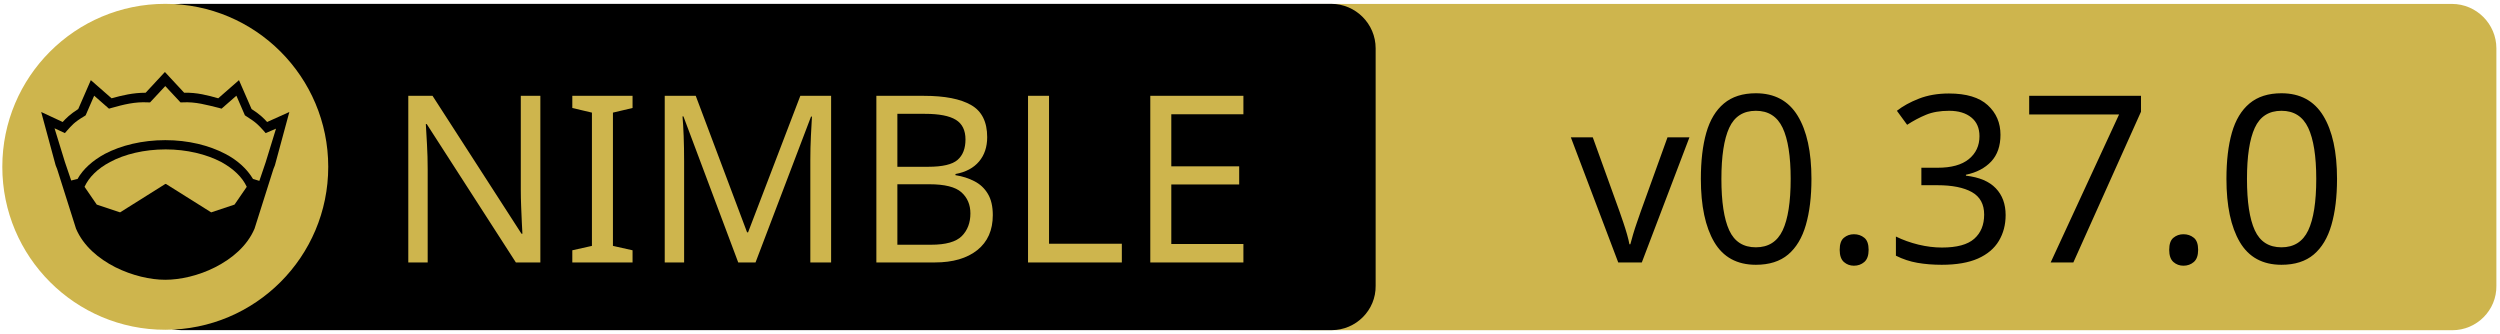
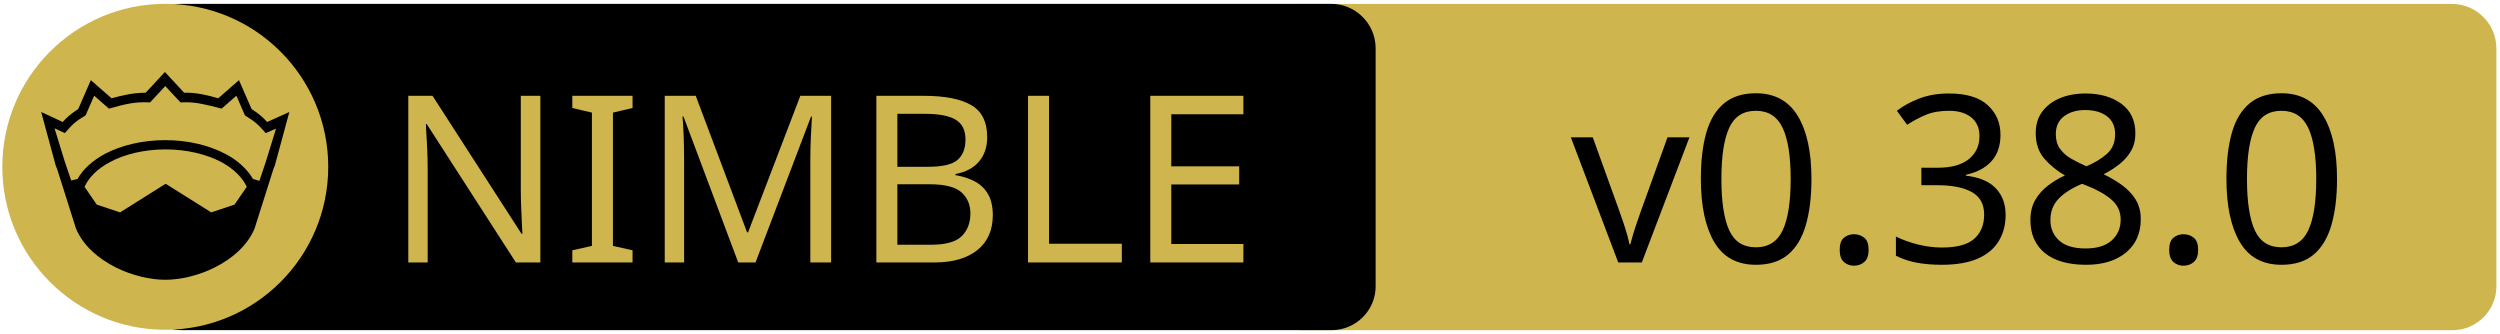
<svg xmlns="http://www.w3.org/2000/svg" xmlns:xlink="http://www.w3.org/1999/xlink" width="675" height="90" xml:space="preserve" version="1.1">
  <a xlink:href="https://github.com/foxoman/retroui">
    <g>
      <path fill="#CEB54D" id="svg_15" d="m662.123,89.159l-310.5,0c-6.6,0 -12,-5.4 -12,-12l0,-64.1c0,-6.6 5.4,-12 12,-12l310.4,0c6.6,0 12,5.4 12,12l0,64.1c0.1,6.6 -5.3,12 -11.9,12z" />
      <path id="svg_1" d="m359.524,89.139l-310.5,0c-6.6,0 -12,-5.4 -12,-12l0,-64.1c0,-6.6 5.4,-12 12,-12l310.4,0c6.6,0 12,5.4 12,12l0,64.1c0.1,6.6 -5.3,12 -11.9,12z" />
      <rect id="svg_2" fill="none" height="45.9" width="315.3" class="st0" y="24.539" x="60.224" />
      <circle id="svg_4" fill="#CEB54D" r="44" cy="45.039" cx="44.624" class="st1" />
      <g id="XMLID_4_">
        <path id="svg_5" d="m78.124,30.239l-3.9,14.4l-0.4,1l-5.1,16.1c0,0 0,0 0,0c-2,4.7 -6.1,8.1 -10.6,10.4c-4.5,2.3 -9.5,3.4 -13.5,3.4c-4,0 -8.9,-1.1 -13.5,-3.4c-4.5,-2.3 -8.6,-5.7 -10.6,-10.4c0,0 0,0 0,0l-5.1,-16.1l-0.4,-1l-3.9,-14.4l5.8,2.7c0.9,-1 2,-2.1 4.2,-3.5l3.4,-7.8l5.6,4.9c2.9,-0.8 5.8,-1.5 9.2,-1.5l5.2,-5.6l5.2,5.6c3.4,-0.1 6.4,0.7 9.2,1.5l5.6,-4.9l3.4,7.8c2.2,1.4 3.3,2.5 4.2,3.5l6,-2.7z" />
        <g id="XMLID_6_">
          <g id="svg_6">
            <path id="svg_7" fill="#CEB54D" d="m66.624,50.439l-3.3,4.8l-6.3,2.1l-12.1,-7.6c-0.1,-0.1 -0.3,-0.1 -0.4,0l-12.1,7.6l-6.3,-2.1l-3.3,-4.8c1.2,-2.6 3.5,-4.9 6.9,-6.7c3.9,-2.1 9.2,-3.4 15,-3.4c5.7,0 11,1.3 15,3.4c3.3,1.8 5.7,4.1 6.9,6.7z" class="st1" />
          </g>
          <g id="svg_8" />
        </g>
        <g id="XMLID_5_">
          <g id="svg_9">
            <path id="svg_10" fill="#CEB54D" d="m74.524,34.739l-2.8,9.1l-1.7,5l-1.6,-0.5c0,0 -0.1,0 -0.1,0c-1.6,-2.7 -4.2,-5.1 -7.5,-6.8c-4.4,-2.3 -10,-3.7 -16.2,-3.7c-6.2,0 -11.9,1.4 -16.3,3.7c-3.3,1.8 -5.9,4.1 -7.4,6.8c0,0 -0.1,0 -0.1,0l-1.6,0.4l-1.7,-5l-2.8,-9.1l2.8,1.3l0.6,-0.7c1.2,-1.3 1.8,-2.2 4.7,-3.9l0.3,-0.2l2.3,-5.3l4,3.5l0.7,-0.2c3.2,-0.9 6.3,-1.7 9.8,-1.5l0.6,0l4.1,-4.4l4.1,4.4l0.6,0c3.5,-0.2 6.5,0.7 9.8,1.5l0.7,0.2l4,-3.5l2.3,5.3l0.3,0.2c2.9,1.8 3.5,2.6 4.7,3.9l0.6,0.7l2.8,-1.2z" class="st1" />
          </g>
          <g id="svg_11" />
        </g>
      </g>
      <text x="-442" y="-350.021" id="svg_16" font-size="63px" font-family="'PT Sans Caption', 'Tahoma', 'Helvetica Neue Medium', 'PT Sans', sans-serif" fill="#CEB54D" class="st1 st2 st3" transform="matrix(1 0 0 1 546.13 420.879)">NIMBLE</text>
-       <text x="-122.0" y="-350.012" id="svg_17" font-size="63.012px" font-family="'PT Sans Caption', 'Tahoma', 'Helvetica Neue Medium', 'PT Sans', sans-serif" fill="#000000" class="st1 st2 st3" transform="matrix(1 0 0 1 546.13 420.879)">v0.37.0</text>
+       <text x="-122.0" y="-350.012" id="svg_17" font-size="63.012px" font-family="'PT Sans Caption', 'Tahoma', 'Helvetica Neue Medium', 'PT Sans', sans-serif" fill="#000000" class="st1 st2 st3" transform="matrix(1 0 0 1 546.13 420.879)">v0.38.0</text>
    </g>
  </a>
</svg>
